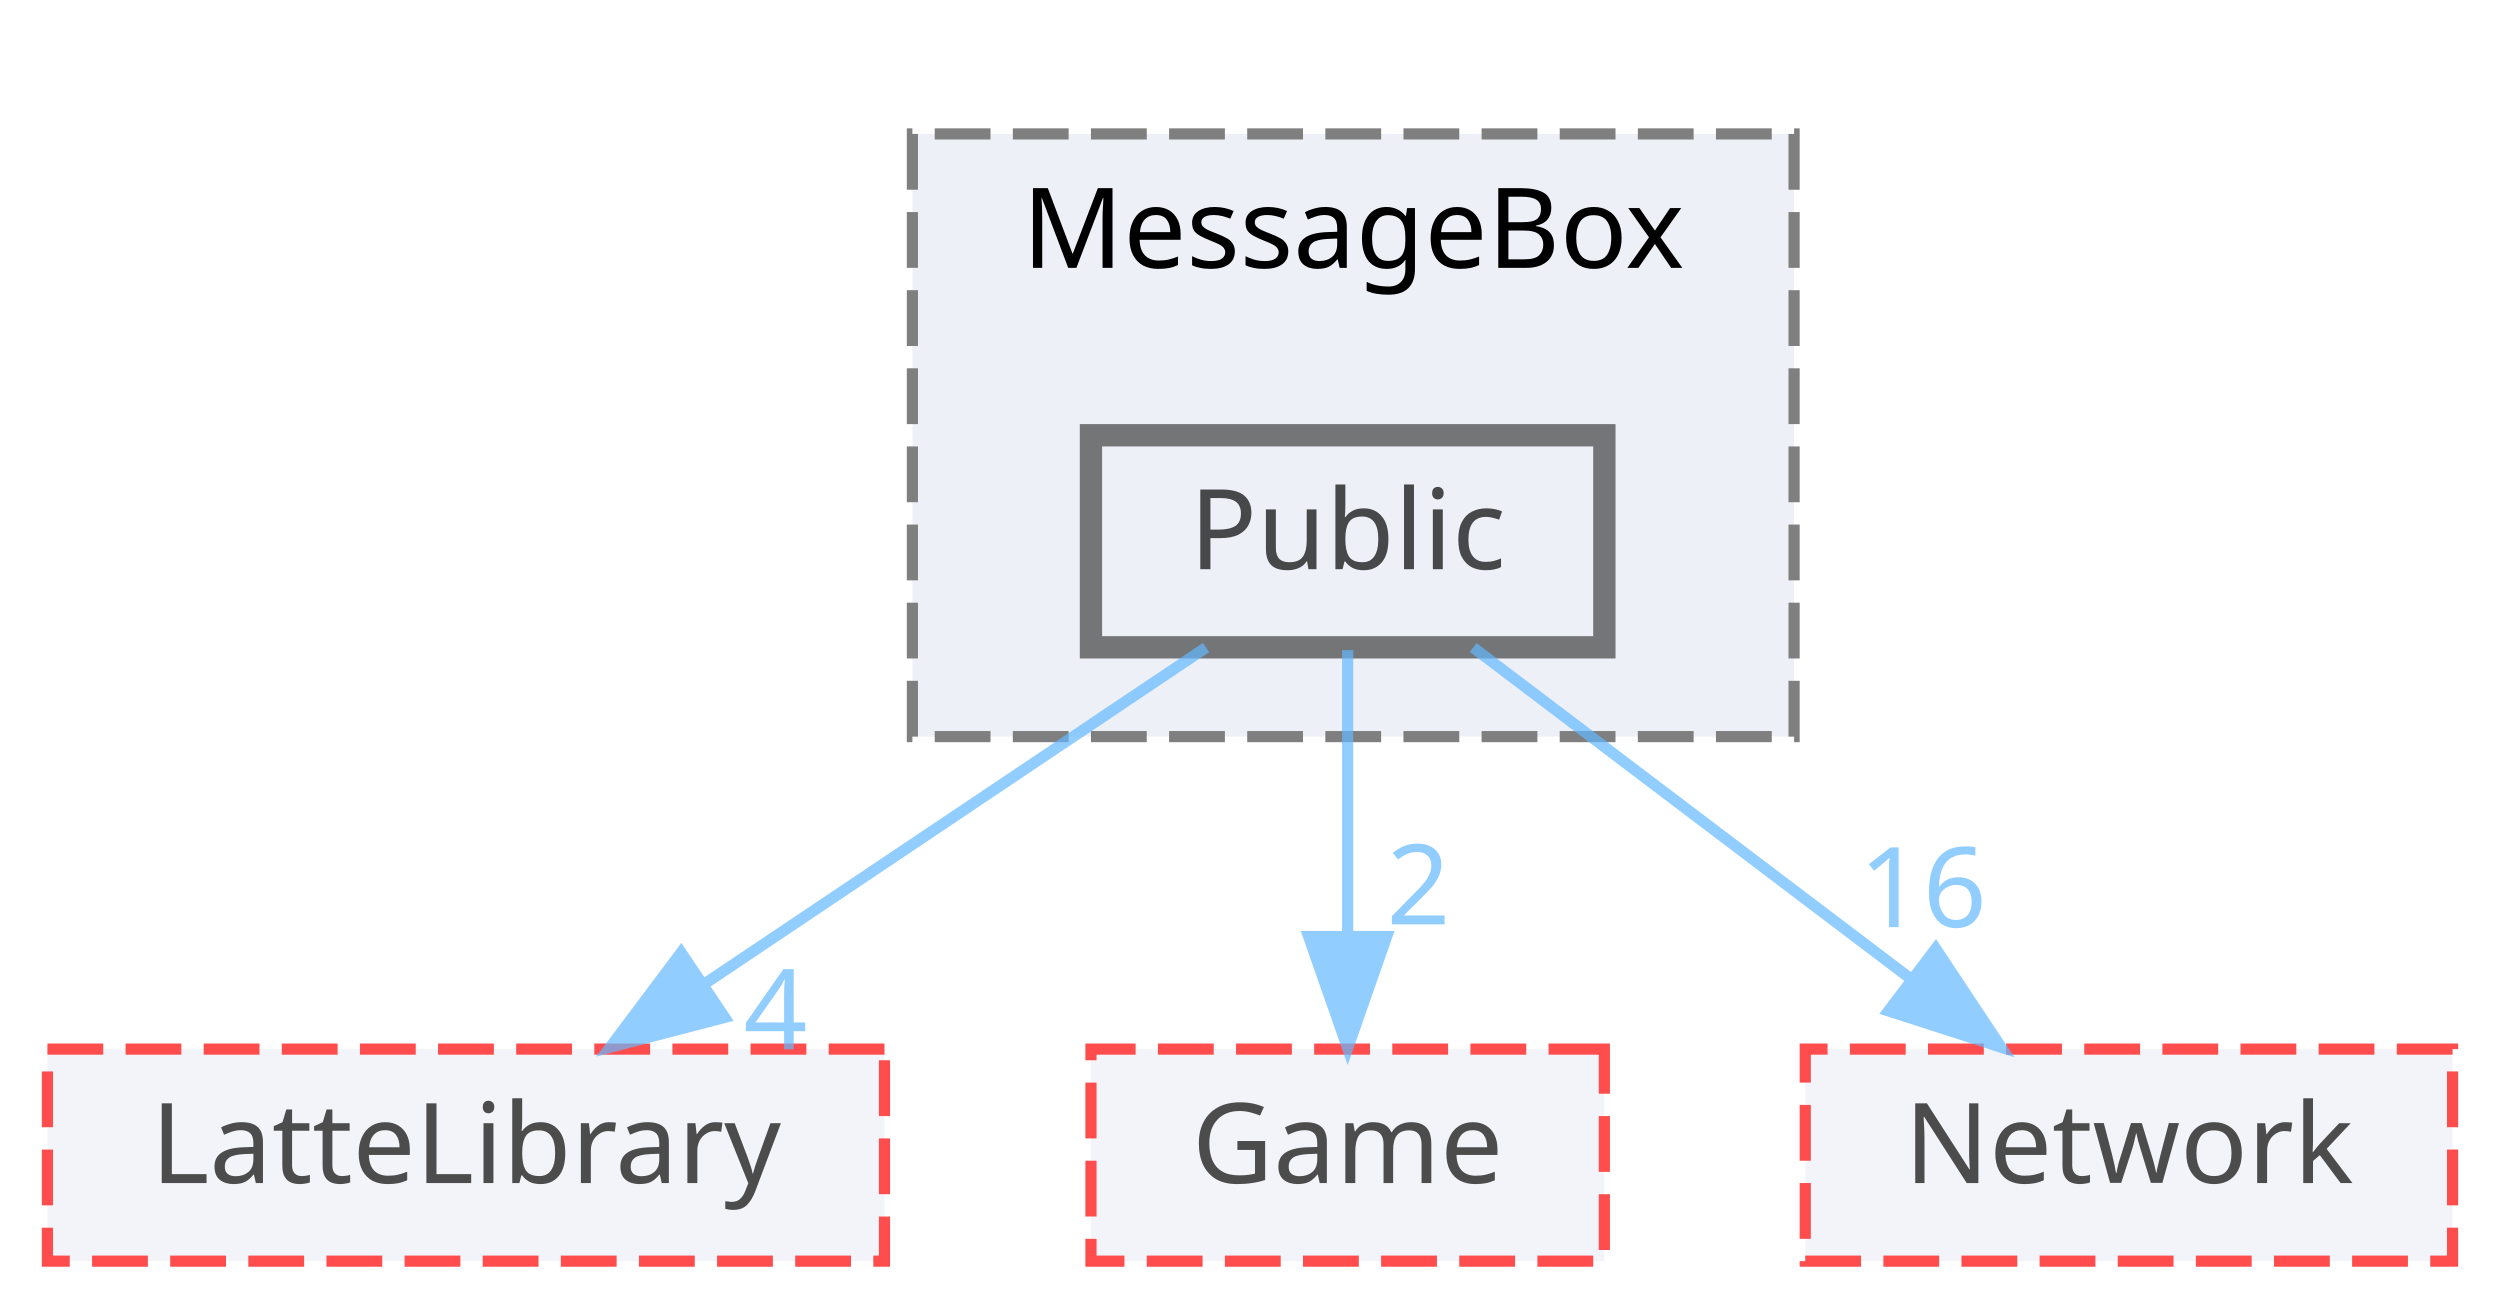
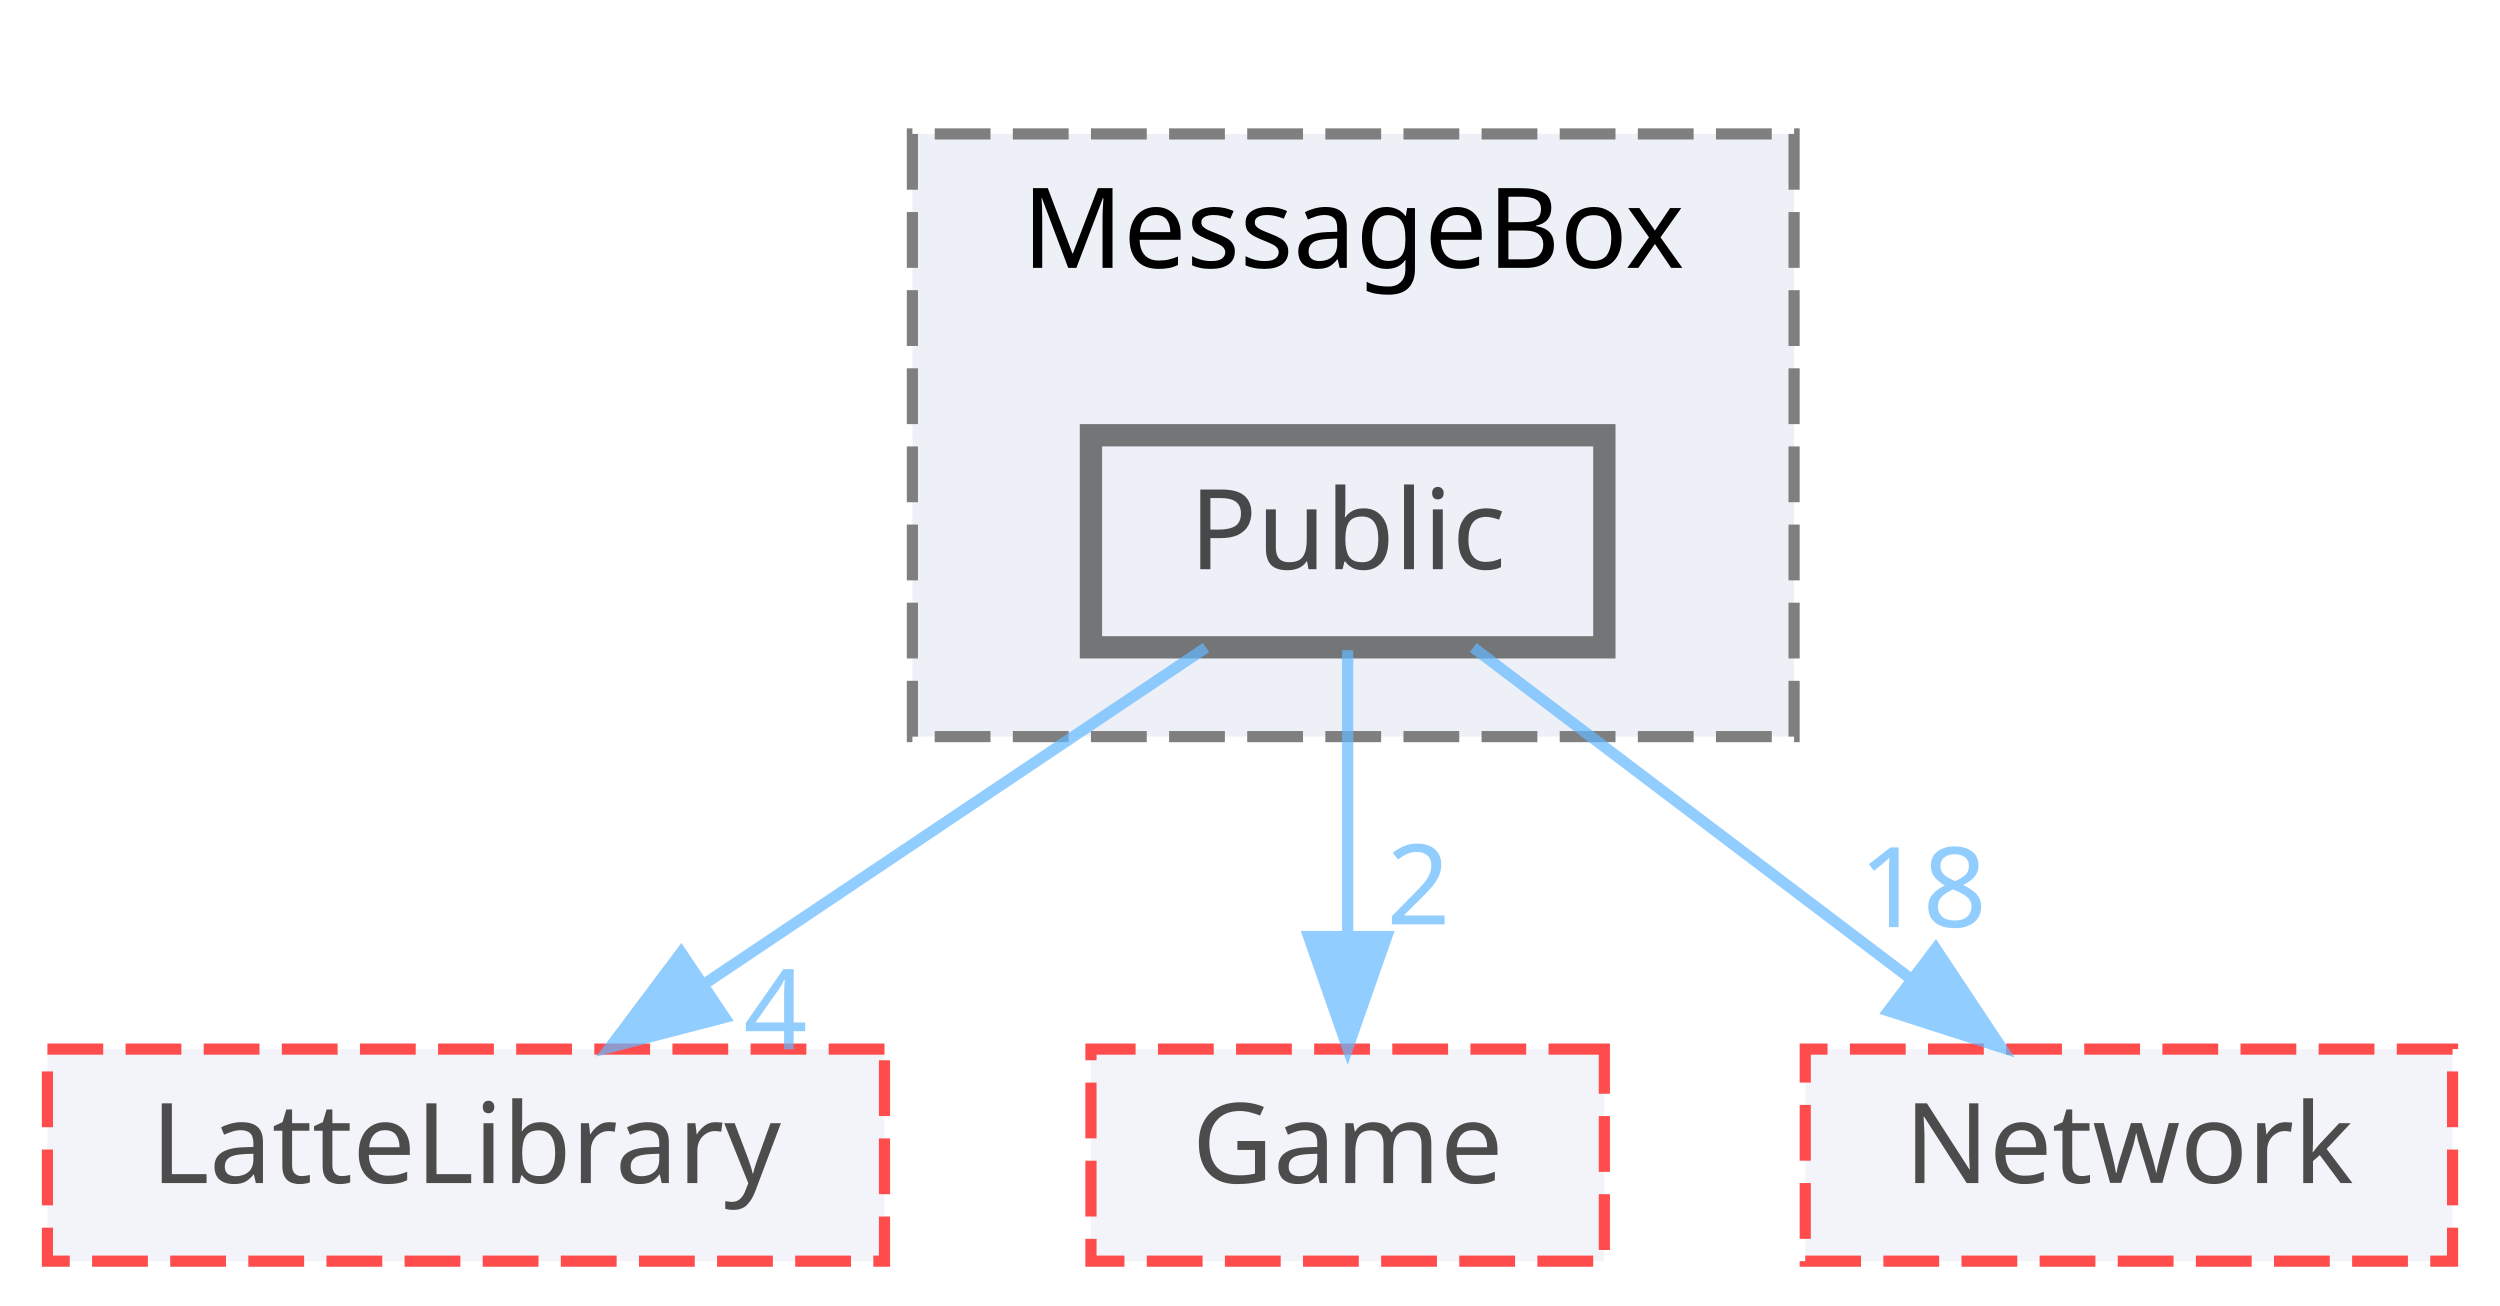
<svg xmlns="http://www.w3.org/2000/svg" xmlns:xlink="http://www.w3.org/1999/xlink" width="224pt" height="117pt" viewBox="0.00 0.00 223.50 117.00">
  <svg id="main" version="1.1" xml:space="preserve">
    <style type="text/css">
.node, .edge {opacity: 0.7;}
.node.selected, .edge.selected {opacity: 1;}
.edge:hover path { stroke: red; }
.edge:hover polygon { stroke: red; fill: red; }
</style>
    <svg id="graph" class="graph">
      <g id="graph0" class="graph" transform="scale(1 1) rotate(0) translate(4 113)">
        <g id="clust1" class="cluster">
          <g id="a_clust1">
            <a xlink:href="dir_47ae9c23f27029060c39af29b069b73d.html" target="_top" xlink:title="MessageBox">
              <polygon fill="#edf0f7" stroke="#7f7f7f" stroke-dasharray="5,2" points="77.5,-47 77.5,-101 156.5,-101 156.5,-47 77.5,-47" />
              <text text-anchor="middle" x="117" y="-89" font-family="Malgun Gothic" font-size="10.00">MessageBox</text>
            </a>
          </g>
        </g>
        <g id="node1" class="node">
          <g id="a_node1">
            <a xlink:href="dir_244820c19557decdcbf6fc4000b77b7e.html" target="_top" xlink:title="Public">
              <polygon fill="#edf0f7" stroke="#404040" stroke-width="2" points="139.5,-74 93.5,-74 93.5,-55 139.5,-55 139.5,-74" />
              <text text-anchor="middle" x="116.5" y="-62" font-family="Malgun Gothic" font-size="10.00">Public</text>
            </a>
          </g>
        </g>
        <g id="node2" class="node">
          <g id="a_node2">
            <a xlink:href="dir_399370037b6f5ff6b0840148d18ec8d9.html" target="_top" xlink:title="LatteLibrary">
              <polygon fill="#edf0f7" stroke="red" stroke-dasharray="5,2" points="75,-19 0,-19 0,0 75,0 75,-19" />
              <text text-anchor="middle" x="37.5" y="-7" font-family="Malgun Gothic" font-size="10.00">LatteLibrary</text>
            </a>
          </g>
        </g>
        <g id="edge1" class="edge">
          <g id="a_edge1">
            <a xlink:href="dir_000041_000009.html" target="_top">
              <path fill="none" stroke="#63b8ff" d="M103.81,-54.98C91.67,-46.84 73.14,-34.41 58.75,-24.76" />
              <polygon fill="#63b8ff" stroke="#63b8ff" points="60.68,-21.84 50.42,-19.17 56.78,-27.65 60.68,-21.84" />
            </a>
          </g>
          <g id="a_edge1-headlabel">
            <a xlink:href="dir_000041_000009.html" target="_top" xlink:title="4">
              <text text-anchor="middle" x="65.24" y="-18.98" font-family="Malgun Gothic" font-size="10.00" fill="#63b8ff">4</text>
            </a>
          </g>
        </g>
        <g id="node3" class="node">
          <g id="a_node3">
            <a xlink:href="dir_7fb5e64dcba5cad56d11a2ce531d1e7a.html" target="_top" xlink:title="Game">
              <polygon fill="#edf0f7" stroke="red" stroke-dasharray="5,2" points="139.5,-19 93.5,-19 93.5,0 139.5,0 139.5,-19" />
              <text text-anchor="middle" x="116.5" y="-7" font-family="Malgun Gothic" font-size="10.00">Game</text>
            </a>
          </g>
        </g>
        <g id="edge2" class="edge">
          <g id="a_edge2">
            <a xlink:href="dir_000041_000007.html" target="_top">
              <path fill="none" stroke="#63b8ff" d="M116.5,-54.75C116.5,-47.8 116.5,-37.85 116.5,-29.13" />
              <polygon fill="#63b8ff" stroke="#63b8ff" points="120,-29.09 116.5,-19.09 113,-29.09 120,-29.09" />
            </a>
          </g>
          <g id="a_edge2-headlabel">
            <a xlink:href="dir_000041_000007.html" target="_top" xlink:title="2">
              <text text-anchor="middle" x="122.84" y="-30.18" font-family="Malgun Gothic" font-size="10.00" fill="#63b8ff">2</text>
            </a>
          </g>
        </g>
        <g id="node4" class="node">
          <g id="a_node4">
            <a xlink:href="dir_db6231b890a14ef22abfc7e4cac87d3d.html" target="_top" xlink:title="Network">
              <polygon fill="#edf0f7" stroke="red" stroke-dasharray="5,2" points="215.5,-19 157.5,-19 157.5,0 215.5,0 215.5,-19" />
              <text text-anchor="middle" x="186.5" y="-7" font-family="Malgun Gothic" font-size="10.00">Network</text>
            </a>
          </g>
        </g>
        <g id="edge3" class="edge">
          <g id="a_edge3">
            <a xlink:href="dir_000041_000012.html" target="_top">
              <path fill="none" stroke="#63b8ff" d="M127.75,-54.98C138.3,-47 154.3,-34.88 166.94,-25.31" />
              <polygon fill="#63b8ff" stroke="#63b8ff" points="169.19,-28 175.05,-19.17 164.96,-22.42 169.19,-28" />
            </a>
          </g>
          <g id="a_edge3-headlabel">
-             <a xlink:href="dir_000041_000012.html" target="_top" xlink:title="16">
-               <text text-anchor="middle" x="168.04" y="-29.93" font-family="Malgun Gothic" font-size="10.00" fill="#63b8ff">16</text>
+             <a xlink:href="dir_000041_000012.html" target="_top" xlink:title="18">
+               <text text-anchor="middle" x="168.04" y="-29.93" font-family="Malgun Gothic" font-size="10.00" fill="#63b8ff">18</text>
            </a>
          </g>
        </g>
      </g>
    </svg>
  </svg>
  <style type="text/css">

[data-mouse-over-selected='false'] { opacity: 0.7; }
[data-mouse-over-selected='true']  { opacity: 1.0; }

</style>
</svg>
